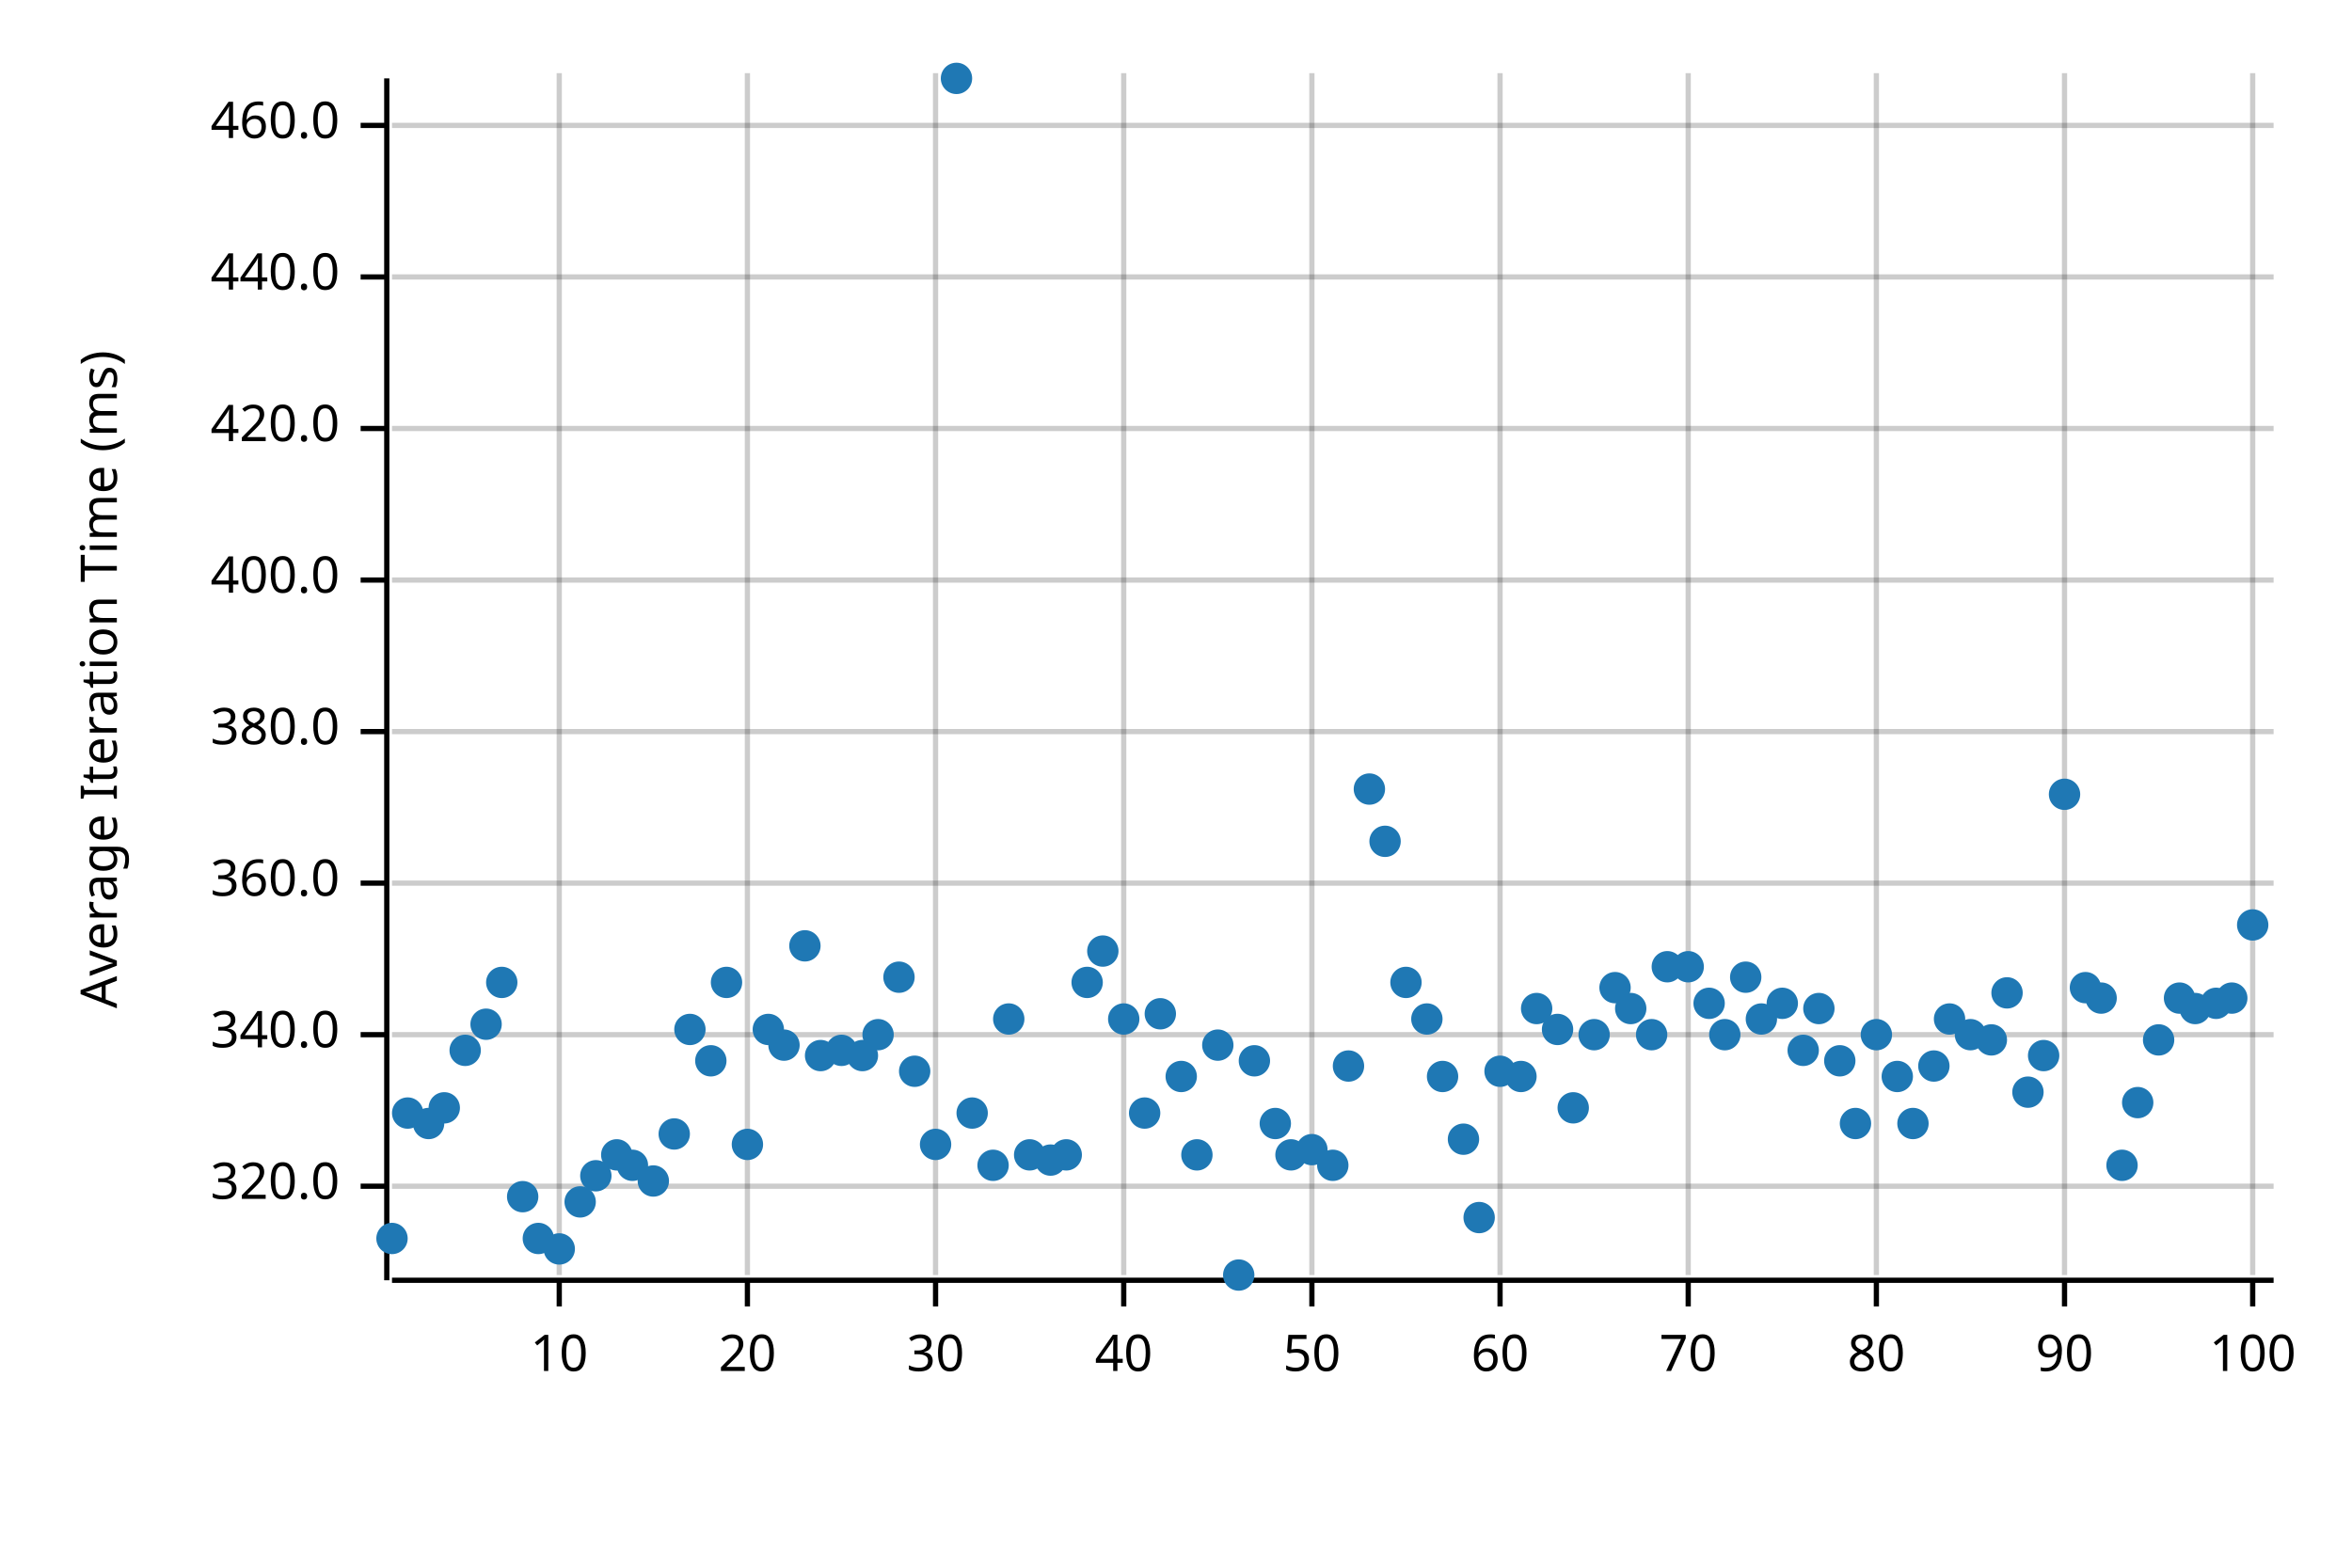
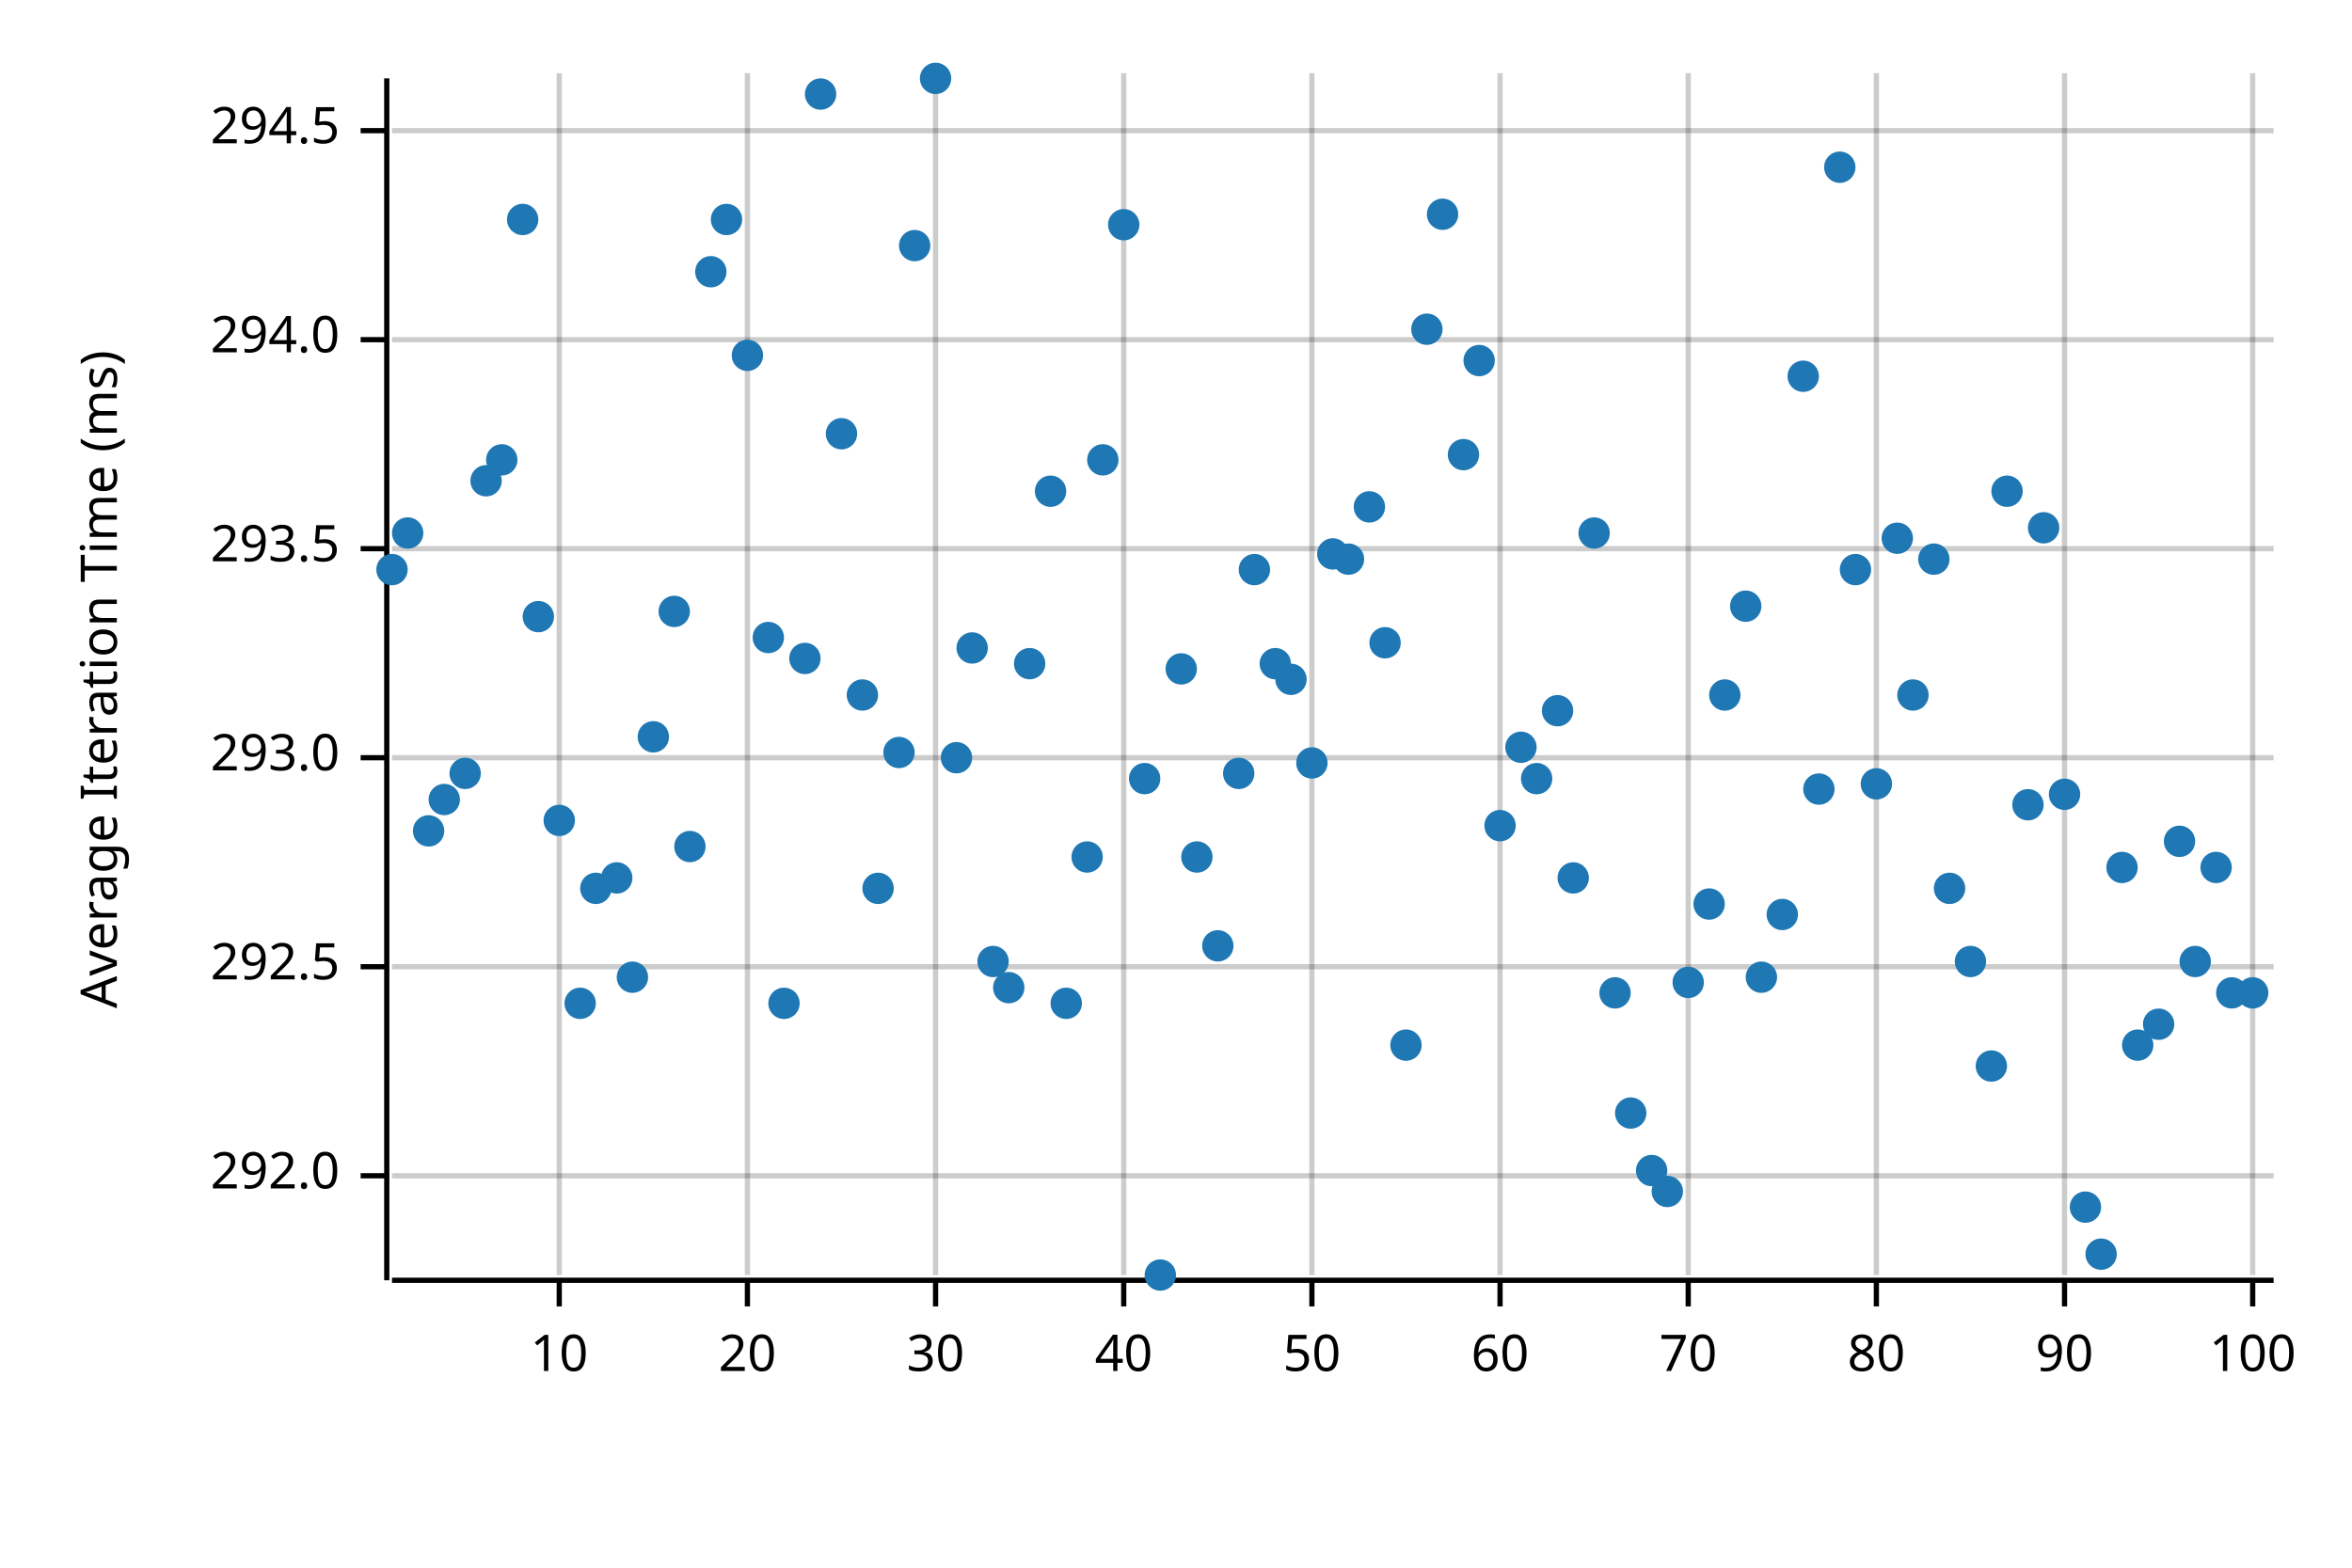
<svg xmlns="http://www.w3.org/2000/svg" width="450" height="300" viewBox="0 0 450 300">
  <text x="15" y="130" dy="0.76em" text-anchor="middle" font-family="sans-serif" font-size="9.677" opacity="1" fill="#000000" transform="rotate(270, 15, 130)">
Average Iteration Time (ms)
</text>
  <line opacity="0.2" stroke="#000000" stroke-width="1" x1="107" y1="244" x2="107" y2="14" />
  <line opacity="0.2" stroke="#000000" stroke-width="1" x1="143" y1="244" x2="143" y2="14" />
  <line opacity="0.2" stroke="#000000" stroke-width="1" x1="179" y1="244" x2="179" y2="14" />
  <line opacity="0.2" stroke="#000000" stroke-width="1" x1="215" y1="244" x2="215" y2="14" />
  <line opacity="0.2" stroke="#000000" stroke-width="1" x1="251" y1="244" x2="251" y2="14" />
  <line opacity="0.2" stroke="#000000" stroke-width="1" x1="287" y1="244" x2="287" y2="14" />
  <line opacity="0.2" stroke="#000000" stroke-width="1" x1="323" y1="244" x2="323" y2="14" />
  <line opacity="0.2" stroke="#000000" stroke-width="1" x1="359" y1="244" x2="359" y2="14" />
  <line opacity="0.2" stroke="#000000" stroke-width="1" x1="395" y1="244" x2="395" y2="14" />
  <line opacity="0.2" stroke="#000000" stroke-width="1" x1="431" y1="244" x2="431" y2="14" />
-   <line opacity="0.2" stroke="#000000" stroke-width="1" x1="75" y1="227" x2="435" y2="227" />
-   <line opacity="0.2" stroke="#000000" stroke-width="1" x1="75" y1="198" x2="435" y2="198" />
-   <line opacity="0.2" stroke="#000000" stroke-width="1" x1="75" y1="169" x2="435" y2="169" />
-   <line opacity="0.2" stroke="#000000" stroke-width="1" x1="75" y1="140" x2="435" y2="140" />
-   <line opacity="0.2" stroke="#000000" stroke-width="1" x1="75" y1="111" x2="435" y2="111" />
-   <line opacity="0.2" stroke="#000000" stroke-width="1" x1="75" y1="82" x2="435" y2="82" />
-   <line opacity="0.2" stroke="#000000" stroke-width="1" x1="75" y1="53" x2="435" y2="53" />
-   <line opacity="0.2" stroke="#000000" stroke-width="1" x1="75" y1="24" x2="435" y2="24" />
+   <line opacity="0.2" stroke="#000000" stroke-width="1" x1="75" y1="225" x2="435" y2="225" />
+   <line opacity="0.2" stroke="#000000" stroke-width="1" x1="75" y1="185" x2="435" y2="185" />
+   <line opacity="0.2" stroke="#000000" stroke-width="1" x1="75" y1="145" x2="435" y2="145" />
+   <line opacity="0.2" stroke="#000000" stroke-width="1" x1="75" y1="105" x2="435" y2="105" />
+   <line opacity="0.2" stroke="#000000" stroke-width="1" x1="75" y1="65" x2="435" y2="65" />
+   <line opacity="0.2" stroke="#000000" stroke-width="1" x1="75" y1="25" x2="435" y2="25" />
  <polyline fill="none" opacity="1" stroke="#000000" stroke-width="1" points="74,15 74,245 " />
-   <text x="65" y="227" dy="0.5ex" text-anchor="end" font-family="sans-serif" font-size="9.677" opacity="1" fill="#000000">
- 320.0
+   <text x="65" y="225" dy="0.5ex" text-anchor="end" font-family="sans-serif" font-size="9.677" opacity="1" fill="#000000">
+ 292.0
</text>
-   <polyline fill="none" opacity="1" stroke="#000000" stroke-width="1" points="69,227 74,227 " />
-   <text x="65" y="198" dy="0.5ex" text-anchor="end" font-family="sans-serif" font-size="9.677" opacity="1" fill="#000000">
- 340.0
+   <polyline fill="none" opacity="1" stroke="#000000" stroke-width="1" points="69,225 74,225 " />
+   <text x="65" y="185" dy="0.5ex" text-anchor="end" font-family="sans-serif" font-size="9.677" opacity="1" fill="#000000">
+ 292.5
</text>
-   <polyline fill="none" opacity="1" stroke="#000000" stroke-width="1" points="69,198 74,198 " />
-   <text x="65" y="169" dy="0.5ex" text-anchor="end" font-family="sans-serif" font-size="9.677" opacity="1" fill="#000000">
- 360.0
+   <polyline fill="none" opacity="1" stroke="#000000" stroke-width="1" points="69,185 74,185 " />
+   <text x="65" y="145" dy="0.5ex" text-anchor="end" font-family="sans-serif" font-size="9.677" opacity="1" fill="#000000">
+ 293.0
</text>
-   <polyline fill="none" opacity="1" stroke="#000000" stroke-width="1" points="69,169 74,169 " />
-   <text x="65" y="140" dy="0.5ex" text-anchor="end" font-family="sans-serif" font-size="9.677" opacity="1" fill="#000000">
- 380.0
+   <polyline fill="none" opacity="1" stroke="#000000" stroke-width="1" points="69,145 74,145 " />
+   <text x="65" y="105" dy="0.5ex" text-anchor="end" font-family="sans-serif" font-size="9.677" opacity="1" fill="#000000">
+ 293.5
</text>
-   <polyline fill="none" opacity="1" stroke="#000000" stroke-width="1" points="69,140 74,140 " />
-   <text x="65" y="111" dy="0.5ex" text-anchor="end" font-family="sans-serif" font-size="9.677" opacity="1" fill="#000000">
- 400.0
+   <polyline fill="none" opacity="1" stroke="#000000" stroke-width="1" points="69,105 74,105 " />
+   <text x="65" y="65" dy="0.5ex" text-anchor="end" font-family="sans-serif" font-size="9.677" opacity="1" fill="#000000">
+ 294.0
</text>
-   <polyline fill="none" opacity="1" stroke="#000000" stroke-width="1" points="69,111 74,111 " />
-   <text x="65" y="82" dy="0.5ex" text-anchor="end" font-family="sans-serif" font-size="9.677" opacity="1" fill="#000000">
- 420.0
+   <polyline fill="none" opacity="1" stroke="#000000" stroke-width="1" points="69,65 74,65 " />
+   <text x="65" y="25" dy="0.5ex" text-anchor="end" font-family="sans-serif" font-size="9.677" opacity="1" fill="#000000">
+ 294.5
</text>
-   <polyline fill="none" opacity="1" stroke="#000000" stroke-width="1" points="69,82 74,82 " />
-   <text x="65" y="53" dy="0.5ex" text-anchor="end" font-family="sans-serif" font-size="9.677" opacity="1" fill="#000000">
- 440.0
- </text>
-   <polyline fill="none" opacity="1" stroke="#000000" stroke-width="1" points="69,53 74,53 " />
-   <text x="65" y="24" dy="0.5ex" text-anchor="end" font-family="sans-serif" font-size="9.677" opacity="1" fill="#000000">
- 460.0
- </text>
-   <polyline fill="none" opacity="1" stroke="#000000" stroke-width="1" points="69,24 74,24 " />
+   <polyline fill="none" opacity="1" stroke="#000000" stroke-width="1" points="69,25 74,25 " />
  <polyline fill="none" opacity="1" stroke="#000000" stroke-width="1" points="75,245 435,245 " />
  <text x="107" y="255" dy="0.76em" text-anchor="middle" font-family="sans-serif" font-size="9.677" opacity="1" fill="#000000">
10
</text>
  <polyline fill="none" opacity="1" stroke="#000000" stroke-width="1" points="107,245 107,250 " />
  <text x="143" y="255" dy="0.76em" text-anchor="middle" font-family="sans-serif" font-size="9.677" opacity="1" fill="#000000">
20
</text>
  <polyline fill="none" opacity="1" stroke="#000000" stroke-width="1" points="143,245 143,250 " />
  <text x="179" y="255" dy="0.76em" text-anchor="middle" font-family="sans-serif" font-size="9.677" opacity="1" fill="#000000">
30
</text>
  <polyline fill="none" opacity="1" stroke="#000000" stroke-width="1" points="179,245 179,250 " />
  <text x="215" y="255" dy="0.76em" text-anchor="middle" font-family="sans-serif" font-size="9.677" opacity="1" fill="#000000">
40
</text>
  <polyline fill="none" opacity="1" stroke="#000000" stroke-width="1" points="215,245 215,250 " />
  <text x="251" y="255" dy="0.76em" text-anchor="middle" font-family="sans-serif" font-size="9.677" opacity="1" fill="#000000">
50
</text>
  <polyline fill="none" opacity="1" stroke="#000000" stroke-width="1" points="251,245 251,250 " />
  <text x="287" y="255" dy="0.76em" text-anchor="middle" font-family="sans-serif" font-size="9.677" opacity="1" fill="#000000">
60
</text>
  <polyline fill="none" opacity="1" stroke="#000000" stroke-width="1" points="287,245 287,250 " />
  <text x="323" y="255" dy="0.76em" text-anchor="middle" font-family="sans-serif" font-size="9.677" opacity="1" fill="#000000">
70
</text>
  <polyline fill="none" opacity="1" stroke="#000000" stroke-width="1" points="323,245 323,250 " />
  <text x="359" y="255" dy="0.76em" text-anchor="middle" font-family="sans-serif" font-size="9.677" opacity="1" fill="#000000">
80
</text>
  <polyline fill="none" opacity="1" stroke="#000000" stroke-width="1" points="359,245 359,250 " />
  <text x="395" y="255" dy="0.76em" text-anchor="middle" font-family="sans-serif" font-size="9.677" opacity="1" fill="#000000">
90
</text>
  <polyline fill="none" opacity="1" stroke="#000000" stroke-width="1" points="395,245 395,250 " />
  <text x="431" y="255" dy="0.76em" text-anchor="middle" font-family="sans-serif" font-size="9.677" opacity="1" fill="#000000">
100
</text>
  <polyline fill="none" opacity="1" stroke="#000000" stroke-width="1" points="431,245 431,250 " />
-   <circle cx="75" cy="237" r="3" opacity="1" fill="#1F78B4" stroke="none" stroke-width="1" />
-   <circle cx="78" cy="213" r="3" opacity="1" fill="#1F78B4" stroke="none" stroke-width="1" />
-   <circle cx="82" cy="215" r="3" opacity="1" fill="#1F78B4" stroke="none" stroke-width="1" />
-   <circle cx="85" cy="212" r="3" opacity="1" fill="#1F78B4" stroke="none" stroke-width="1" />
-   <circle cx="89" cy="201" r="3" opacity="1" fill="#1F78B4" stroke="none" stroke-width="1" />
-   <circle cx="93" cy="196" r="3" opacity="1" fill="#1F78B4" stroke="none" stroke-width="1" />
-   <circle cx="96" cy="188" r="3" opacity="1" fill="#1F78B4" stroke="none" stroke-width="1" />
-   <circle cx="100" cy="229" r="3" opacity="1" fill="#1F78B4" stroke="none" stroke-width="1" />
-   <circle cx="103" cy="237" r="3" opacity="1" fill="#1F78B4" stroke="none" stroke-width="1" />
-   <circle cx="107" cy="239" r="3" opacity="1" fill="#1F78B4" stroke="none" stroke-width="1" />
-   <circle cx="111" cy="230" r="3" opacity="1" fill="#1F78B4" stroke="none" stroke-width="1" />
-   <circle cx="114" cy="225" r="3" opacity="1" fill="#1F78B4" stroke="none" stroke-width="1" />
-   <circle cx="118" cy="221" r="3" opacity="1" fill="#1F78B4" stroke="none" stroke-width="1" />
-   <circle cx="121" cy="223" r="3" opacity="1" fill="#1F78B4" stroke="none" stroke-width="1" />
-   <circle cx="125" cy="226" r="3" opacity="1" fill="#1F78B4" stroke="none" stroke-width="1" />
-   <circle cx="129" cy="217" r="3" opacity="1" fill="#1F78B4" stroke="none" stroke-width="1" />
-   <circle cx="132" cy="197" r="3" opacity="1" fill="#1F78B4" stroke="none" stroke-width="1" />
-   <circle cx="136" cy="203" r="3" opacity="1" fill="#1F78B4" stroke="none" stroke-width="1" />
-   <circle cx="139" cy="188" r="3" opacity="1" fill="#1F78B4" stroke="none" stroke-width="1" />
-   <circle cx="143" cy="219" r="3" opacity="1" fill="#1F78B4" stroke="none" stroke-width="1" />
-   <circle cx="147" cy="197" r="3" opacity="1" fill="#1F78B4" stroke="none" stroke-width="1" />
-   <circle cx="150" cy="200" r="3" opacity="1" fill="#1F78B4" stroke="none" stroke-width="1" />
-   <circle cx="154" cy="181" r="3" opacity="1" fill="#1F78B4" stroke="none" stroke-width="1" />
-   <circle cx="157" cy="202" r="3" opacity="1" fill="#1F78B4" stroke="none" stroke-width="1" />
-   <circle cx="161" cy="201" r="3" opacity="1" fill="#1F78B4" stroke="none" stroke-width="1" />
-   <circle cx="165" cy="202" r="3" opacity="1" fill="#1F78B4" stroke="none" stroke-width="1" />
-   <circle cx="168" cy="198" r="3" opacity="1" fill="#1F78B4" stroke="none" stroke-width="1" />
-   <circle cx="172" cy="187" r="3" opacity="1" fill="#1F78B4" stroke="none" stroke-width="1" />
-   <circle cx="175" cy="205" r="3" opacity="1" fill="#1F78B4" stroke="none" stroke-width="1" />
-   <circle cx="179" cy="219" r="3" opacity="1" fill="#1F78B4" stroke="none" stroke-width="1" />
-   <circle cx="183" cy="15" r="3" opacity="1" fill="#1F78B4" stroke="none" stroke-width="1" />
-   <circle cx="186" cy="213" r="3" opacity="1" fill="#1F78B4" stroke="none" stroke-width="1" />
-   <circle cx="190" cy="223" r="3" opacity="1" fill="#1F78B4" stroke="none" stroke-width="1" />
-   <circle cx="193" cy="195" r="3" opacity="1" fill="#1F78B4" stroke="none" stroke-width="1" />
-   <circle cx="197" cy="221" r="3" opacity="1" fill="#1F78B4" stroke="none" stroke-width="1" />
-   <circle cx="201" cy="222" r="3" opacity="1" fill="#1F78B4" stroke="none" stroke-width="1" />
-   <circle cx="204" cy="221" r="3" opacity="1" fill="#1F78B4" stroke="none" stroke-width="1" />
-   <circle cx="208" cy="188" r="3" opacity="1" fill="#1F78B4" stroke="none" stroke-width="1" />
-   <circle cx="211" cy="182" r="3" opacity="1" fill="#1F78B4" stroke="none" stroke-width="1" />
-   <circle cx="215" cy="195" r="3" opacity="1" fill="#1F78B4" stroke="none" stroke-width="1" />
-   <circle cx="219" cy="213" r="3" opacity="1" fill="#1F78B4" stroke="none" stroke-width="1" />
-   <circle cx="222" cy="194" r="3" opacity="1" fill="#1F78B4" stroke="none" stroke-width="1" />
-   <circle cx="226" cy="206" r="3" opacity="1" fill="#1F78B4" stroke="none" stroke-width="1" />
-   <circle cx="229" cy="221" r="3" opacity="1" fill="#1F78B4" stroke="none" stroke-width="1" />
-   <circle cx="233" cy="200" r="3" opacity="1" fill="#1F78B4" stroke="none" stroke-width="1" />
-   <circle cx="237" cy="244" r="3" opacity="1" fill="#1F78B4" stroke="none" stroke-width="1" />
-   <circle cx="240" cy="203" r="3" opacity="1" fill="#1F78B4" stroke="none" stroke-width="1" />
-   <circle cx="244" cy="215" r="3" opacity="1" fill="#1F78B4" stroke="none" stroke-width="1" />
-   <circle cx="247" cy="221" r="3" opacity="1" fill="#1F78B4" stroke="none" stroke-width="1" />
-   <circle cx="251" cy="220" r="3" opacity="1" fill="#1F78B4" stroke="none" stroke-width="1" />
-   <circle cx="255" cy="223" r="3" opacity="1" fill="#1F78B4" stroke="none" stroke-width="1" />
-   <circle cx="258" cy="204" r="3" opacity="1" fill="#1F78B4" stroke="none" stroke-width="1" />
-   <circle cx="262" cy="151" r="3" opacity="1" fill="#1F78B4" stroke="none" stroke-width="1" />
-   <circle cx="265" cy="161" r="3" opacity="1" fill="#1F78B4" stroke="none" stroke-width="1" />
-   <circle cx="269" cy="188" r="3" opacity="1" fill="#1F78B4" stroke="none" stroke-width="1" />
-   <circle cx="273" cy="195" r="3" opacity="1" fill="#1F78B4" stroke="none" stroke-width="1" />
-   <circle cx="276" cy="206" r="3" opacity="1" fill="#1F78B4" stroke="none" stroke-width="1" />
-   <circle cx="280" cy="218" r="3" opacity="1" fill="#1F78B4" stroke="none" stroke-width="1" />
-   <circle cx="283" cy="233" r="3" opacity="1" fill="#1F78B4" stroke="none" stroke-width="1" />
-   <circle cx="287" cy="205" r="3" opacity="1" fill="#1F78B4" stroke="none" stroke-width="1" />
-   <circle cx="291" cy="206" r="3" opacity="1" fill="#1F78B4" stroke="none" stroke-width="1" />
-   <circle cx="294" cy="193" r="3" opacity="1" fill="#1F78B4" stroke="none" stroke-width="1" />
-   <circle cx="298" cy="197" r="3" opacity="1" fill="#1F78B4" stroke="none" stroke-width="1" />
-   <circle cx="301" cy="212" r="3" opacity="1" fill="#1F78B4" stroke="none" stroke-width="1" />
-   <circle cx="305" cy="198" r="3" opacity="1" fill="#1F78B4" stroke="none" stroke-width="1" />
-   <circle cx="309" cy="189" r="3" opacity="1" fill="#1F78B4" stroke="none" stroke-width="1" />
-   <circle cx="312" cy="193" r="3" opacity="1" fill="#1F78B4" stroke="none" stroke-width="1" />
-   <circle cx="316" cy="198" r="3" opacity="1" fill="#1F78B4" stroke="none" stroke-width="1" />
-   <circle cx="319" cy="185" r="3" opacity="1" fill="#1F78B4" stroke="none" stroke-width="1" />
-   <circle cx="323" cy="185" r="3" opacity="1" fill="#1F78B4" stroke="none" stroke-width="1" />
-   <circle cx="327" cy="192" r="3" opacity="1" fill="#1F78B4" stroke="none" stroke-width="1" />
-   <circle cx="330" cy="198" r="3" opacity="1" fill="#1F78B4" stroke="none" stroke-width="1" />
-   <circle cx="334" cy="187" r="3" opacity="1" fill="#1F78B4" stroke="none" stroke-width="1" />
-   <circle cx="337" cy="195" r="3" opacity="1" fill="#1F78B4" stroke="none" stroke-width="1" />
-   <circle cx="341" cy="192" r="3" opacity="1" fill="#1F78B4" stroke="none" stroke-width="1" />
-   <circle cx="345" cy="201" r="3" opacity="1" fill="#1F78B4" stroke="none" stroke-width="1" />
-   <circle cx="348" cy="193" r="3" opacity="1" fill="#1F78B4" stroke="none" stroke-width="1" />
-   <circle cx="352" cy="203" r="3" opacity="1" fill="#1F78B4" stroke="none" stroke-width="1" />
-   <circle cx="355" cy="215" r="3" opacity="1" fill="#1F78B4" stroke="none" stroke-width="1" />
-   <circle cx="359" cy="198" r="3" opacity="1" fill="#1F78B4" stroke="none" stroke-width="1" />
-   <circle cx="363" cy="206" r="3" opacity="1" fill="#1F78B4" stroke="none" stroke-width="1" />
-   <circle cx="366" cy="215" r="3" opacity="1" fill="#1F78B4" stroke="none" stroke-width="1" />
-   <circle cx="370" cy="204" r="3" opacity="1" fill="#1F78B4" stroke="none" stroke-width="1" />
-   <circle cx="373" cy="195" r="3" opacity="1" fill="#1F78B4" stroke="none" stroke-width="1" />
-   <circle cx="377" cy="198" r="3" opacity="1" fill="#1F78B4" stroke="none" stroke-width="1" />
-   <circle cx="381" cy="199" r="3" opacity="1" fill="#1F78B4" stroke="none" stroke-width="1" />
-   <circle cx="384" cy="190" r="3" opacity="1" fill="#1F78B4" stroke="none" stroke-width="1" />
-   <circle cx="388" cy="209" r="3" opacity="1" fill="#1F78B4" stroke="none" stroke-width="1" />
-   <circle cx="391" cy="202" r="3" opacity="1" fill="#1F78B4" stroke="none" stroke-width="1" />
+   <circle cx="75" cy="109" r="3" opacity="1" fill="#1F78B4" stroke="none" stroke-width="1" />
+   <circle cx="78" cy="102" r="3" opacity="1" fill="#1F78B4" stroke="none" stroke-width="1" />
+   <circle cx="82" cy="159" r="3" opacity="1" fill="#1F78B4" stroke="none" stroke-width="1" />
+   <circle cx="85" cy="153" r="3" opacity="1" fill="#1F78B4" stroke="none" stroke-width="1" />
+   <circle cx="89" cy="148" r="3" opacity="1" fill="#1F78B4" stroke="none" stroke-width="1" />
+   <circle cx="93" cy="92" r="3" opacity="1" fill="#1F78B4" stroke="none" stroke-width="1" />
+   <circle cx="96" cy="88" r="3" opacity="1" fill="#1F78B4" stroke="none" stroke-width="1" />
+   <circle cx="100" cy="42" r="3" opacity="1" fill="#1F78B4" stroke="none" stroke-width="1" />
+   <circle cx="103" cy="118" r="3" opacity="1" fill="#1F78B4" stroke="none" stroke-width="1" />
+   <circle cx="107" cy="157" r="3" opacity="1" fill="#1F78B4" stroke="none" stroke-width="1" />
+   <circle cx="111" cy="192" r="3" opacity="1" fill="#1F78B4" stroke="none" stroke-width="1" />
+   <circle cx="114" cy="170" r="3" opacity="1" fill="#1F78B4" stroke="none" stroke-width="1" />
+   <circle cx="118" cy="168" r="3" opacity="1" fill="#1F78B4" stroke="none" stroke-width="1" />
+   <circle cx="121" cy="187" r="3" opacity="1" fill="#1F78B4" stroke="none" stroke-width="1" />
+   <circle cx="125" cy="141" r="3" opacity="1" fill="#1F78B4" stroke="none" stroke-width="1" />
+   <circle cx="129" cy="117" r="3" opacity="1" fill="#1F78B4" stroke="none" stroke-width="1" />
+   <circle cx="132" cy="162" r="3" opacity="1" fill="#1F78B4" stroke="none" stroke-width="1" />
+   <circle cx="136" cy="52" r="3" opacity="1" fill="#1F78B4" stroke="none" stroke-width="1" />
+   <circle cx="139" cy="42" r="3" opacity="1" fill="#1F78B4" stroke="none" stroke-width="1" />
+   <circle cx="143" cy="68" r="3" opacity="1" fill="#1F78B4" stroke="none" stroke-width="1" />
+   <circle cx="147" cy="122" r="3" opacity="1" fill="#1F78B4" stroke="none" stroke-width="1" />
+   <circle cx="150" cy="192" r="3" opacity="1" fill="#1F78B4" stroke="none" stroke-width="1" />
+   <circle cx="154" cy="126" r="3" opacity="1" fill="#1F78B4" stroke="none" stroke-width="1" />
+   <circle cx="157" cy="18" r="3" opacity="1" fill="#1F78B4" stroke="none" stroke-width="1" />
+   <circle cx="161" cy="83" r="3" opacity="1" fill="#1F78B4" stroke="none" stroke-width="1" />
+   <circle cx="165" cy="133" r="3" opacity="1" fill="#1F78B4" stroke="none" stroke-width="1" />
+   <circle cx="168" cy="170" r="3" opacity="1" fill="#1F78B4" stroke="none" stroke-width="1" />
+   <circle cx="172" cy="144" r="3" opacity="1" fill="#1F78B4" stroke="none" stroke-width="1" />
+   <circle cx="175" cy="47" r="3" opacity="1" fill="#1F78B4" stroke="none" stroke-width="1" />
+   <circle cx="179" cy="15" r="3" opacity="1" fill="#1F78B4" stroke="none" stroke-width="1" />
+   <circle cx="183" cy="145" r="3" opacity="1" fill="#1F78B4" stroke="none" stroke-width="1" />
+   <circle cx="186" cy="124" r="3" opacity="1" fill="#1F78B4" stroke="none" stroke-width="1" />
+   <circle cx="190" cy="184" r="3" opacity="1" fill="#1F78B4" stroke="none" stroke-width="1" />
+   <circle cx="193" cy="189" r="3" opacity="1" fill="#1F78B4" stroke="none" stroke-width="1" />
+   <circle cx="197" cy="127" r="3" opacity="1" fill="#1F78B4" stroke="none" stroke-width="1" />
+   <circle cx="201" cy="94" r="3" opacity="1" fill="#1F78B4" stroke="none" stroke-width="1" />
+   <circle cx="204" cy="192" r="3" opacity="1" fill="#1F78B4" stroke="none" stroke-width="1" />
+   <circle cx="208" cy="164" r="3" opacity="1" fill="#1F78B4" stroke="none" stroke-width="1" />
+   <circle cx="211" cy="88" r="3" opacity="1" fill="#1F78B4" stroke="none" stroke-width="1" />
+   <circle cx="215" cy="43" r="3" opacity="1" fill="#1F78B4" stroke="none" stroke-width="1" />
+   <circle cx="219" cy="149" r="3" opacity="1" fill="#1F78B4" stroke="none" stroke-width="1" />
+   <circle cx="222" cy="244" r="3" opacity="1" fill="#1F78B4" stroke="none" stroke-width="1" />
+   <circle cx="226" cy="128" r="3" opacity="1" fill="#1F78B4" stroke="none" stroke-width="1" />
+   <circle cx="229" cy="164" r="3" opacity="1" fill="#1F78B4" stroke="none" stroke-width="1" />
+   <circle cx="233" cy="181" r="3" opacity="1" fill="#1F78B4" stroke="none" stroke-width="1" />
+   <circle cx="237" cy="148" r="3" opacity="1" fill="#1F78B4" stroke="none" stroke-width="1" />
+   <circle cx="240" cy="109" r="3" opacity="1" fill="#1F78B4" stroke="none" stroke-width="1" />
+   <circle cx="244" cy="127" r="3" opacity="1" fill="#1F78B4" stroke="none" stroke-width="1" />
+   <circle cx="247" cy="130" r="3" opacity="1" fill="#1F78B4" stroke="none" stroke-width="1" />
+   <circle cx="251" cy="146" r="3" opacity="1" fill="#1F78B4" stroke="none" stroke-width="1" />
+   <circle cx="255" cy="106" r="3" opacity="1" fill="#1F78B4" stroke="none" stroke-width="1" />
+   <circle cx="258" cy="107" r="3" opacity="1" fill="#1F78B4" stroke="none" stroke-width="1" />
+   <circle cx="262" cy="97" r="3" opacity="1" fill="#1F78B4" stroke="none" stroke-width="1" />
+   <circle cx="265" cy="123" r="3" opacity="1" fill="#1F78B4" stroke="none" stroke-width="1" />
+   <circle cx="269" cy="200" r="3" opacity="1" fill="#1F78B4" stroke="none" stroke-width="1" />
+   <circle cx="273" cy="63" r="3" opacity="1" fill="#1F78B4" stroke="none" stroke-width="1" />
+   <circle cx="276" cy="41" r="3" opacity="1" fill="#1F78B4" stroke="none" stroke-width="1" />
+   <circle cx="280" cy="87" r="3" opacity="1" fill="#1F78B4" stroke="none" stroke-width="1" />
+   <circle cx="283" cy="69" r="3" opacity="1" fill="#1F78B4" stroke="none" stroke-width="1" />
+   <circle cx="287" cy="158" r="3" opacity="1" fill="#1F78B4" stroke="none" stroke-width="1" />
+   <circle cx="291" cy="143" r="3" opacity="1" fill="#1F78B4" stroke="none" stroke-width="1" />
+   <circle cx="294" cy="149" r="3" opacity="1" fill="#1F78B4" stroke="none" stroke-width="1" />
+   <circle cx="298" cy="136" r="3" opacity="1" fill="#1F78B4" stroke="none" stroke-width="1" />
+   <circle cx="301" cy="168" r="3" opacity="1" fill="#1F78B4" stroke="none" stroke-width="1" />
+   <circle cx="305" cy="102" r="3" opacity="1" fill="#1F78B4" stroke="none" stroke-width="1" />
+   <circle cx="309" cy="190" r="3" opacity="1" fill="#1F78B4" stroke="none" stroke-width="1" />
+   <circle cx="312" cy="213" r="3" opacity="1" fill="#1F78B4" stroke="none" stroke-width="1" />
+   <circle cx="316" cy="224" r="3" opacity="1" fill="#1F78B4" stroke="none" stroke-width="1" />
+   <circle cx="319" cy="228" r="3" opacity="1" fill="#1F78B4" stroke="none" stroke-width="1" />
+   <circle cx="323" cy="188" r="3" opacity="1" fill="#1F78B4" stroke="none" stroke-width="1" />
+   <circle cx="327" cy="173" r="3" opacity="1" fill="#1F78B4" stroke="none" stroke-width="1" />
+   <circle cx="330" cy="133" r="3" opacity="1" fill="#1F78B4" stroke="none" stroke-width="1" />
+   <circle cx="334" cy="116" r="3" opacity="1" fill="#1F78B4" stroke="none" stroke-width="1" />
+   <circle cx="337" cy="187" r="3" opacity="1" fill="#1F78B4" stroke="none" stroke-width="1" />
+   <circle cx="341" cy="175" r="3" opacity="1" fill="#1F78B4" stroke="none" stroke-width="1" />
+   <circle cx="345" cy="72" r="3" opacity="1" fill="#1F78B4" stroke="none" stroke-width="1" />
+   <circle cx="348" cy="151" r="3" opacity="1" fill="#1F78B4" stroke="none" stroke-width="1" />
+   <circle cx="352" cy="32" r="3" opacity="1" fill="#1F78B4" stroke="none" stroke-width="1" />
+   <circle cx="355" cy="109" r="3" opacity="1" fill="#1F78B4" stroke="none" stroke-width="1" />
+   <circle cx="359" cy="150" r="3" opacity="1" fill="#1F78B4" stroke="none" stroke-width="1" />
+   <circle cx="363" cy="103" r="3" opacity="1" fill="#1F78B4" stroke="none" stroke-width="1" />
+   <circle cx="366" cy="133" r="3" opacity="1" fill="#1F78B4" stroke="none" stroke-width="1" />
+   <circle cx="370" cy="107" r="3" opacity="1" fill="#1F78B4" stroke="none" stroke-width="1" />
+   <circle cx="373" cy="170" r="3" opacity="1" fill="#1F78B4" stroke="none" stroke-width="1" />
+   <circle cx="377" cy="184" r="3" opacity="1" fill="#1F78B4" stroke="none" stroke-width="1" />
+   <circle cx="381" cy="204" r="3" opacity="1" fill="#1F78B4" stroke="none" stroke-width="1" />
+   <circle cx="384" cy="94" r="3" opacity="1" fill="#1F78B4" stroke="none" stroke-width="1" />
+   <circle cx="388" cy="154" r="3" opacity="1" fill="#1F78B4" stroke="none" stroke-width="1" />
+   <circle cx="391" cy="101" r="3" opacity="1" fill="#1F78B4" stroke="none" stroke-width="1" />
  <circle cx="395" cy="152" r="3" opacity="1" fill="#1F78B4" stroke="none" stroke-width="1" />
-   <circle cx="399" cy="189" r="3" opacity="1" fill="#1F78B4" stroke="none" stroke-width="1" />
-   <circle cx="402" cy="191" r="3" opacity="1" fill="#1F78B4" stroke="none" stroke-width="1" />
-   <circle cx="406" cy="223" r="3" opacity="1" fill="#1F78B4" stroke="none" stroke-width="1" />
-   <circle cx="409" cy="211" r="3" opacity="1" fill="#1F78B4" stroke="none" stroke-width="1" />
-   <circle cx="413" cy="199" r="3" opacity="1" fill="#1F78B4" stroke="none" stroke-width="1" />
-   <circle cx="417" cy="191" r="3" opacity="1" fill="#1F78B4" stroke="none" stroke-width="1" />
-   <circle cx="420" cy="193" r="3" opacity="1" fill="#1F78B4" stroke="none" stroke-width="1" />
-   <circle cx="424" cy="192" r="3" opacity="1" fill="#1F78B4" stroke="none" stroke-width="1" />
-   <circle cx="427" cy="191" r="3" opacity="1" fill="#1F78B4" stroke="none" stroke-width="1" />
-   <circle cx="431" cy="177" r="3" opacity="1" fill="#1F78B4" stroke="none" stroke-width="1" />
+   <circle cx="399" cy="231" r="3" opacity="1" fill="#1F78B4" stroke="none" stroke-width="1" />
+   <circle cx="402" cy="240" r="3" opacity="1" fill="#1F78B4" stroke="none" stroke-width="1" />
+   <circle cx="406" cy="166" r="3" opacity="1" fill="#1F78B4" stroke="none" stroke-width="1" />
+   <circle cx="409" cy="200" r="3" opacity="1" fill="#1F78B4" stroke="none" stroke-width="1" />
+   <circle cx="413" cy="196" r="3" opacity="1" fill="#1F78B4" stroke="none" stroke-width="1" />
+   <circle cx="417" cy="161" r="3" opacity="1" fill="#1F78B4" stroke="none" stroke-width="1" />
+   <circle cx="420" cy="184" r="3" opacity="1" fill="#1F78B4" stroke="none" stroke-width="1" />
+   <circle cx="424" cy="166" r="3" opacity="1" fill="#1F78B4" stroke="none" stroke-width="1" />
+   <circle cx="427" cy="190" r="3" opacity="1" fill="#1F78B4" stroke="none" stroke-width="1" />
+   <circle cx="431" cy="190" r="3" opacity="1" fill="#1F78B4" stroke="none" stroke-width="1" />
</svg>
